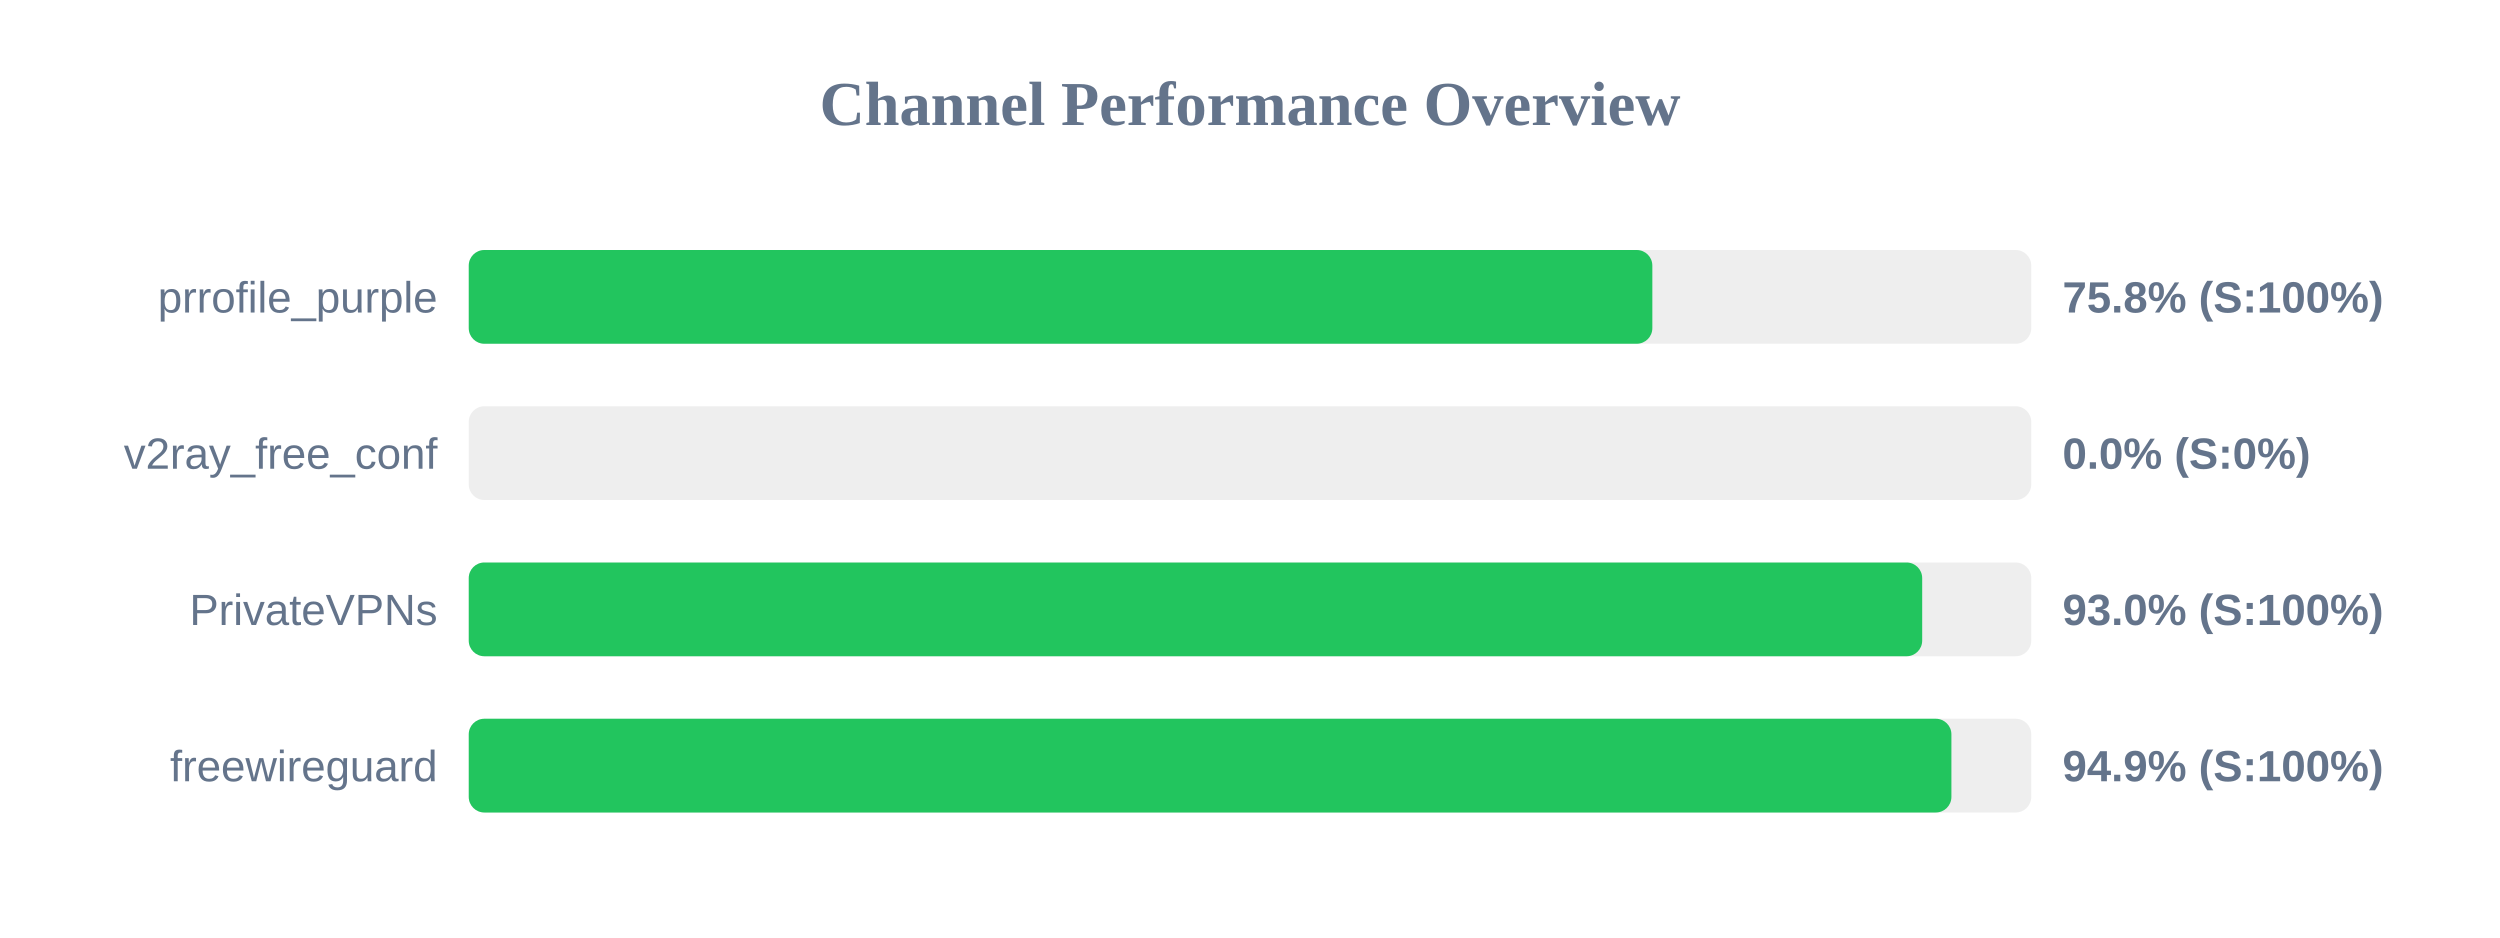
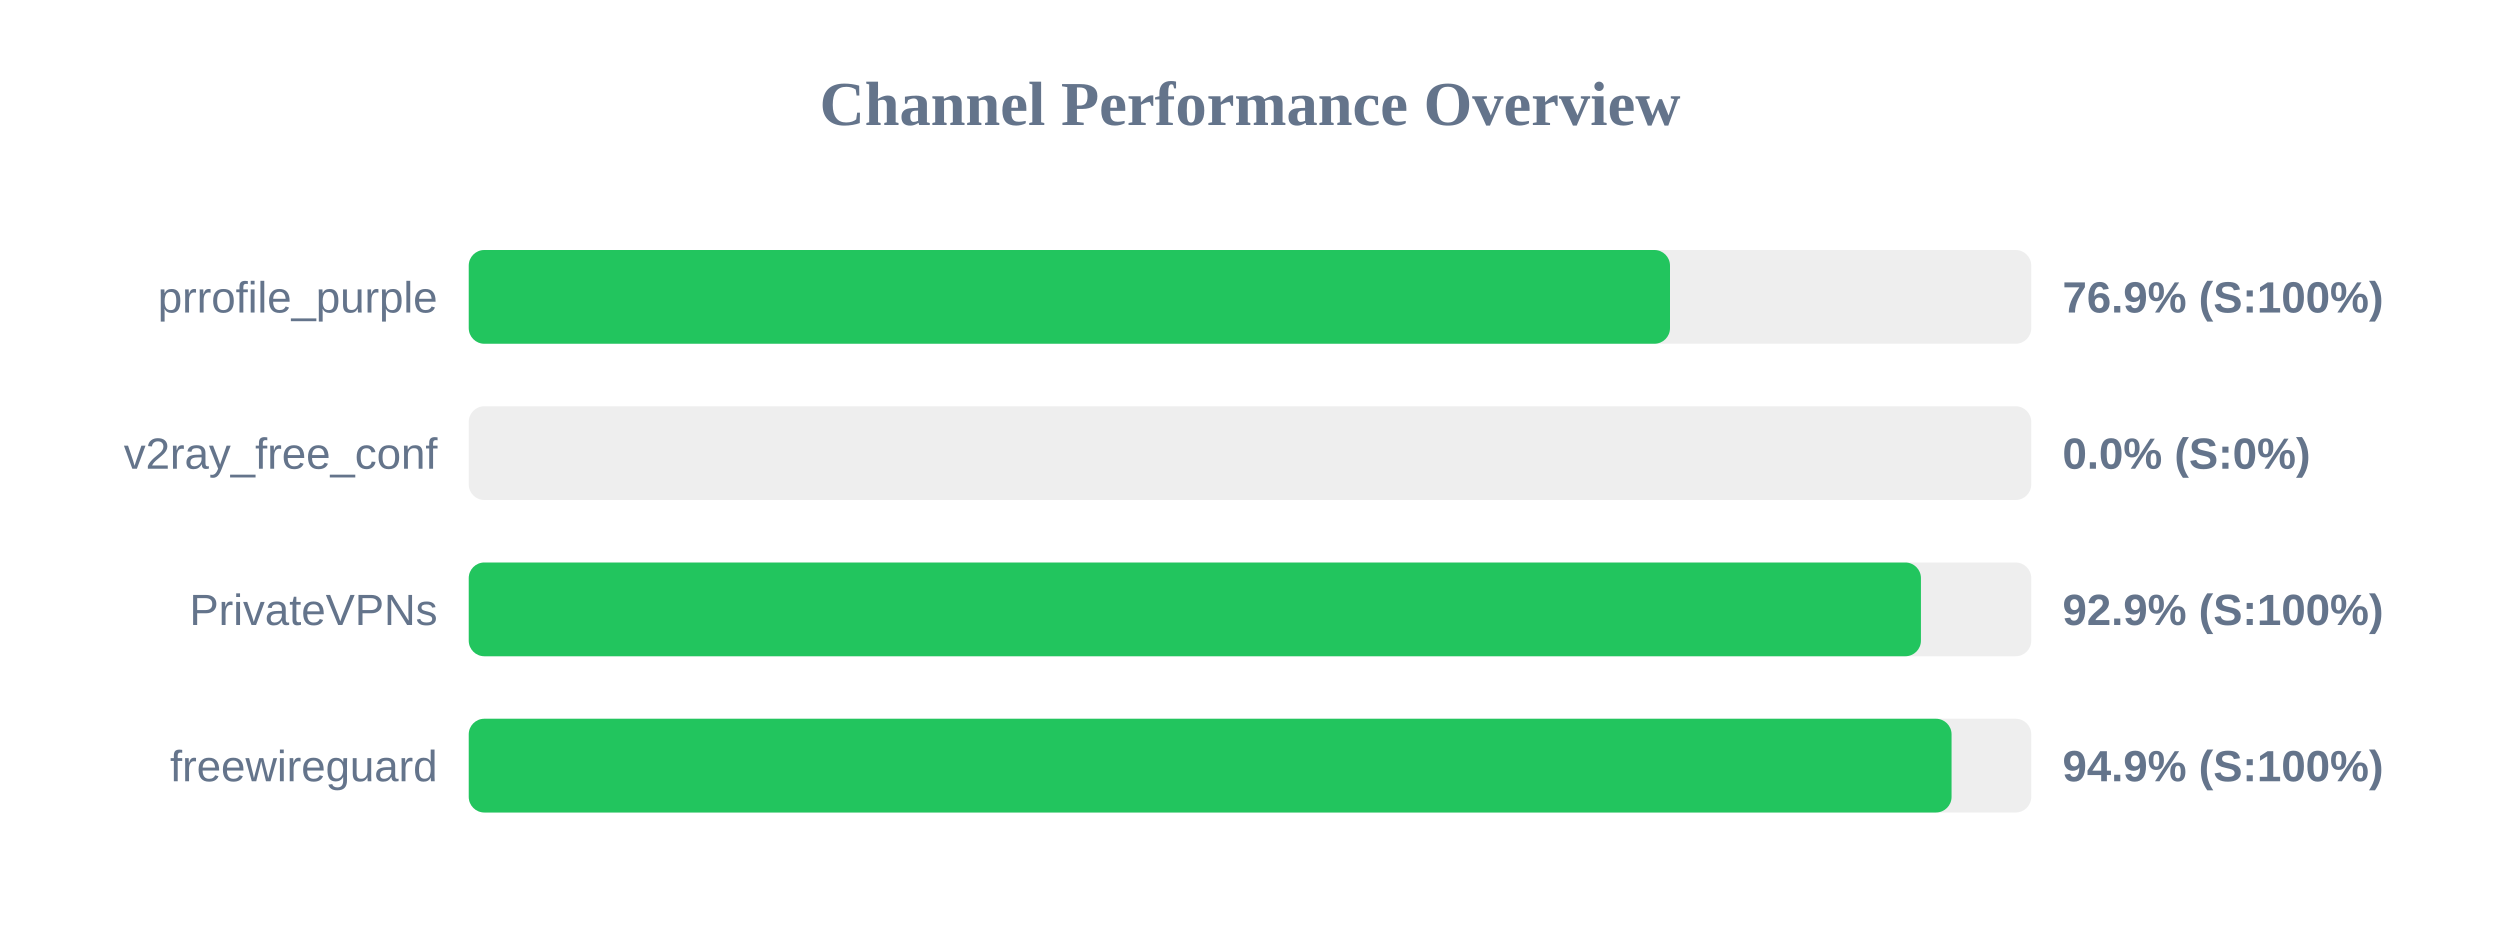
<svg xmlns="http://www.w3.org/2000/svg" width="800" height="300" version="1.1">
  <style>
        .row { font: 14px Arial; fill: #64748b; }
        .score { font: bold 14px Arial; fill: #64748b; }
    </style>
  <text x="400" y="40" text-anchor="middle" font-size="20px" font-weight="bold" fill="#64748b">Channel Performance Overview</text>
  <rect x="150" y="80" width="500" height="30" fill="#eee" rx="5" />
-   <rect x="150" y="80" width="378.75" height="30" fill="#22c55e" rx="5" />
+   <rect x="150" y="80" width="384.4" height="30" fill="#22c55e" rx="5" />
  <text x="140" y="100" text-anchor="end" class="row">prrofile_purple</text>
-   <text x="660" y="100" text-anchor="start" class="score">75.8% (S:100%)</text>
+   <text x="660" y="100" text-anchor="start" class="score">76.9% (S:100%)</text>
  <rect x="150" y="130" width="500" height="30" fill="#eee" rx="5" />
  <rect x="150" y="130" width="0.0" height="30" fill="#ef4444" rx="5" />
  <text x="140" y="150" text-anchor="end" class="row">v2ray_free_conf</text>
  <text x="660" y="150" text-anchor="start" class="score">0.0% (S:0%)</text>
  <rect x="150" y="180" width="500" height="30" fill="#eee" rx="5" />
-   <rect x="150" y="180" width="465.1" height="30" fill="#22c55e" rx="5" />
+   <rect x="150" y="180" width="464.7" height="30" fill="#22c55e" rx="5" />
  <text x="140" y="200" text-anchor="end" class="row">PrivateVPNs</text>
-   <text x="660" y="200" text-anchor="start" class="score">93.0% (S:100%)</text>
+   <text x="660" y="200" text-anchor="start" class="score">92.9% (S:100%)</text>
  <rect x="150" y="230" width="500" height="30" fill="#eee" rx="5" />
-   <rect x="150" y="230" width="474.45" height="30" fill="#22c55e" rx="5" />
+   <rect x="150" y="230" width="474.5" height="30" fill="#22c55e" rx="5" />
  <text x="140" y="250" text-anchor="end" class="row">freewireguard</text>
  <text x="660" y="250" text-anchor="start" class="score">94.9% (S:100%)</text>
</svg>
